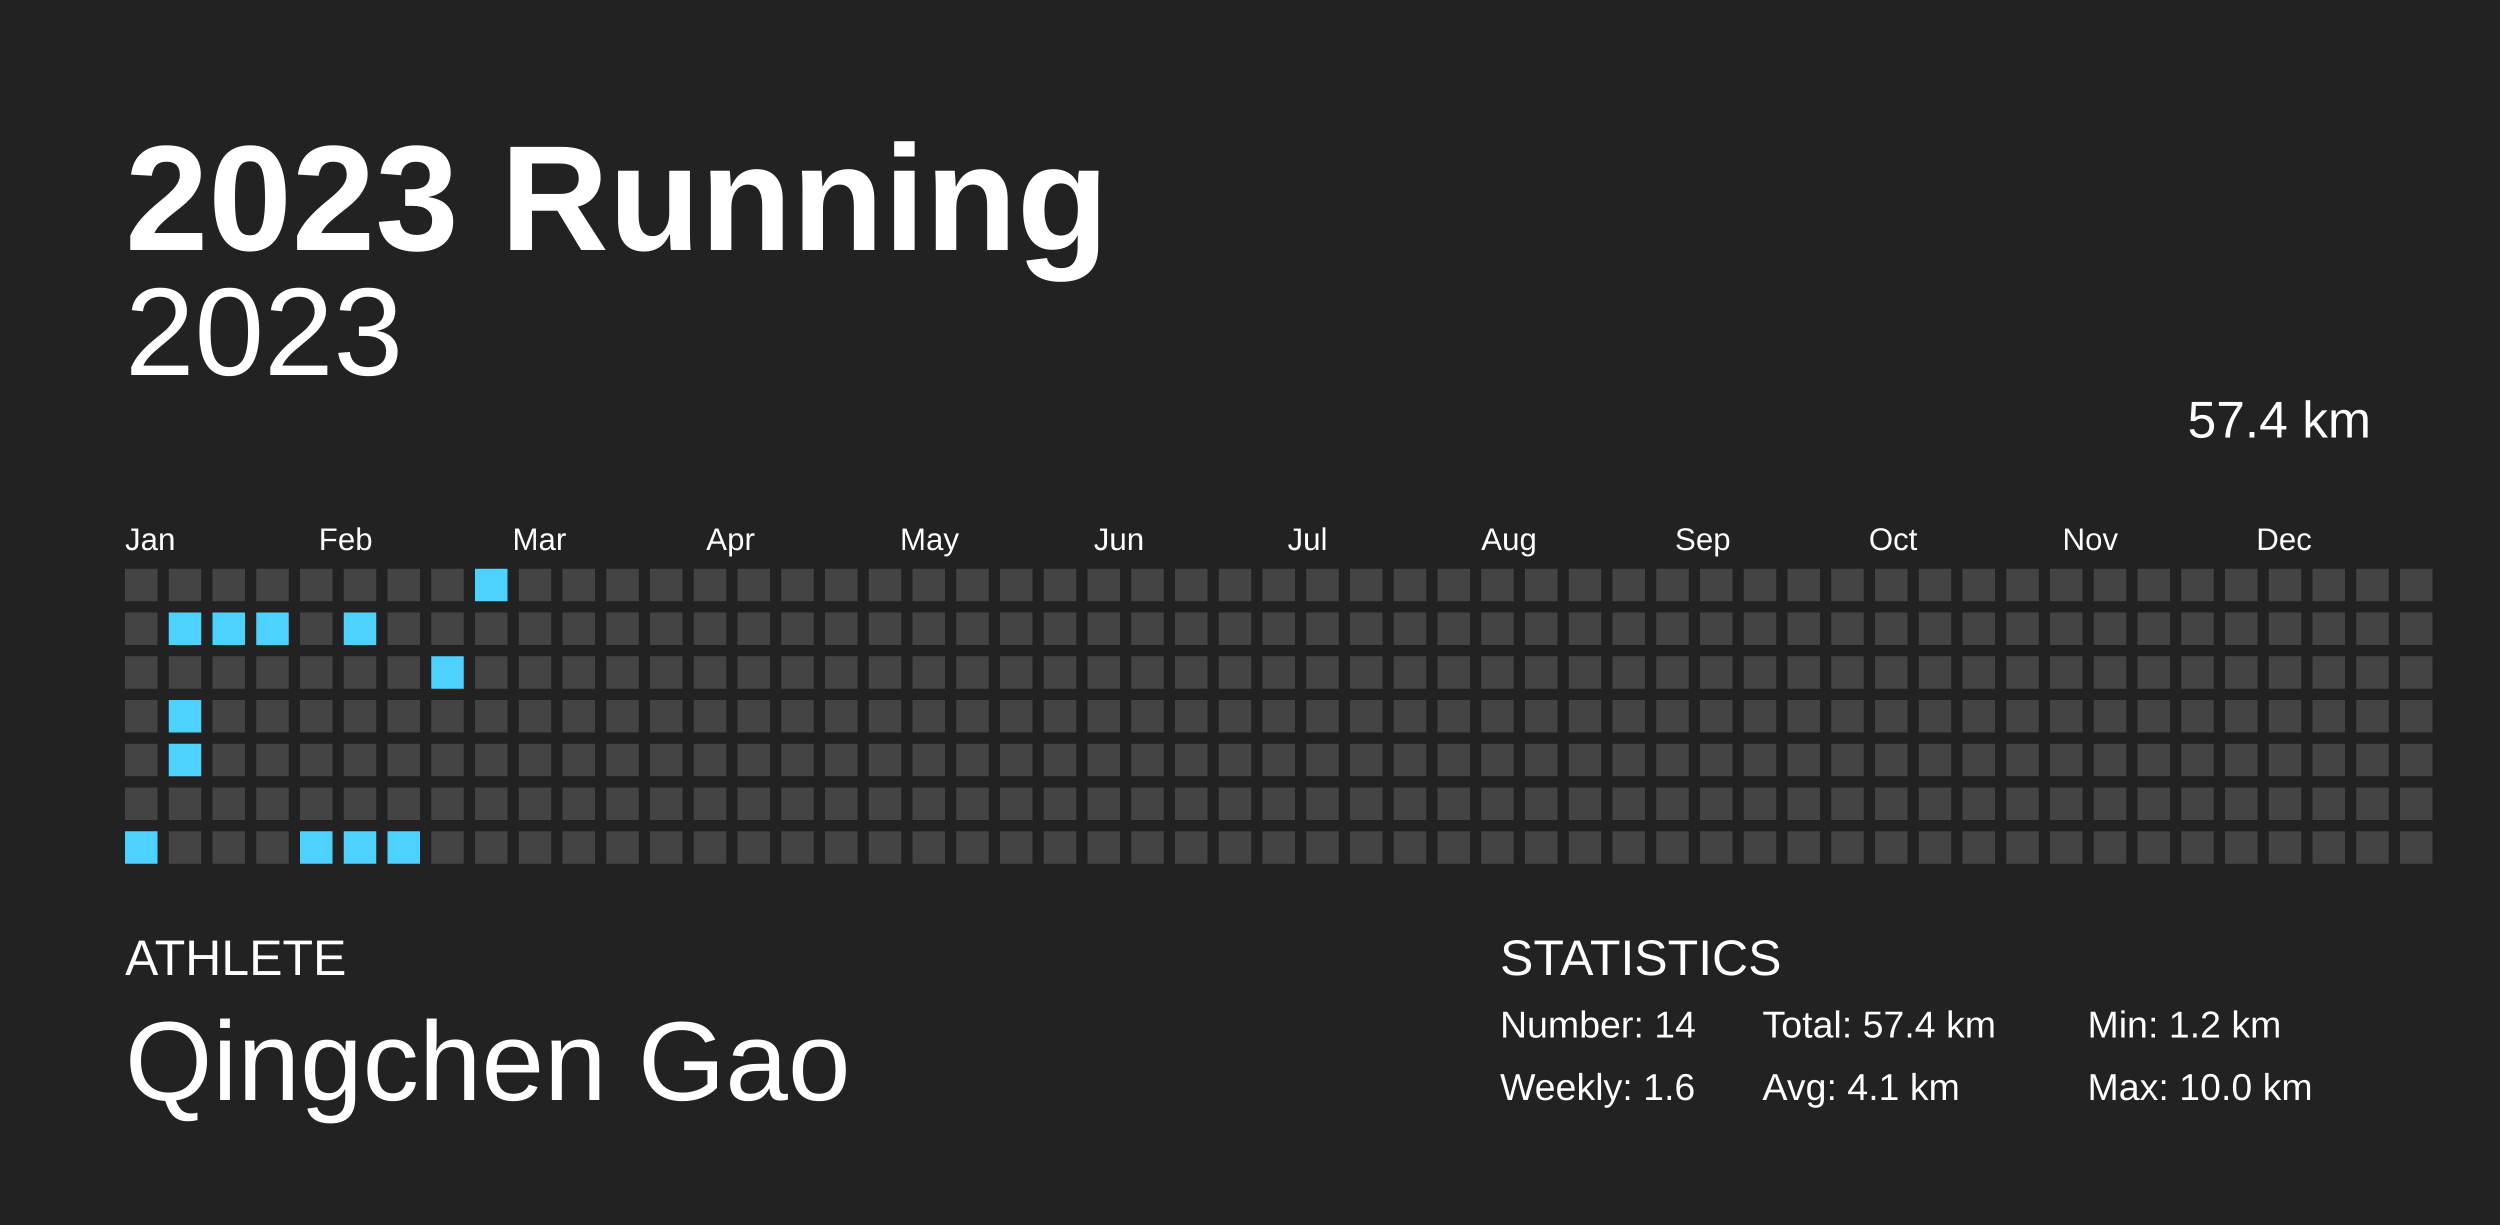
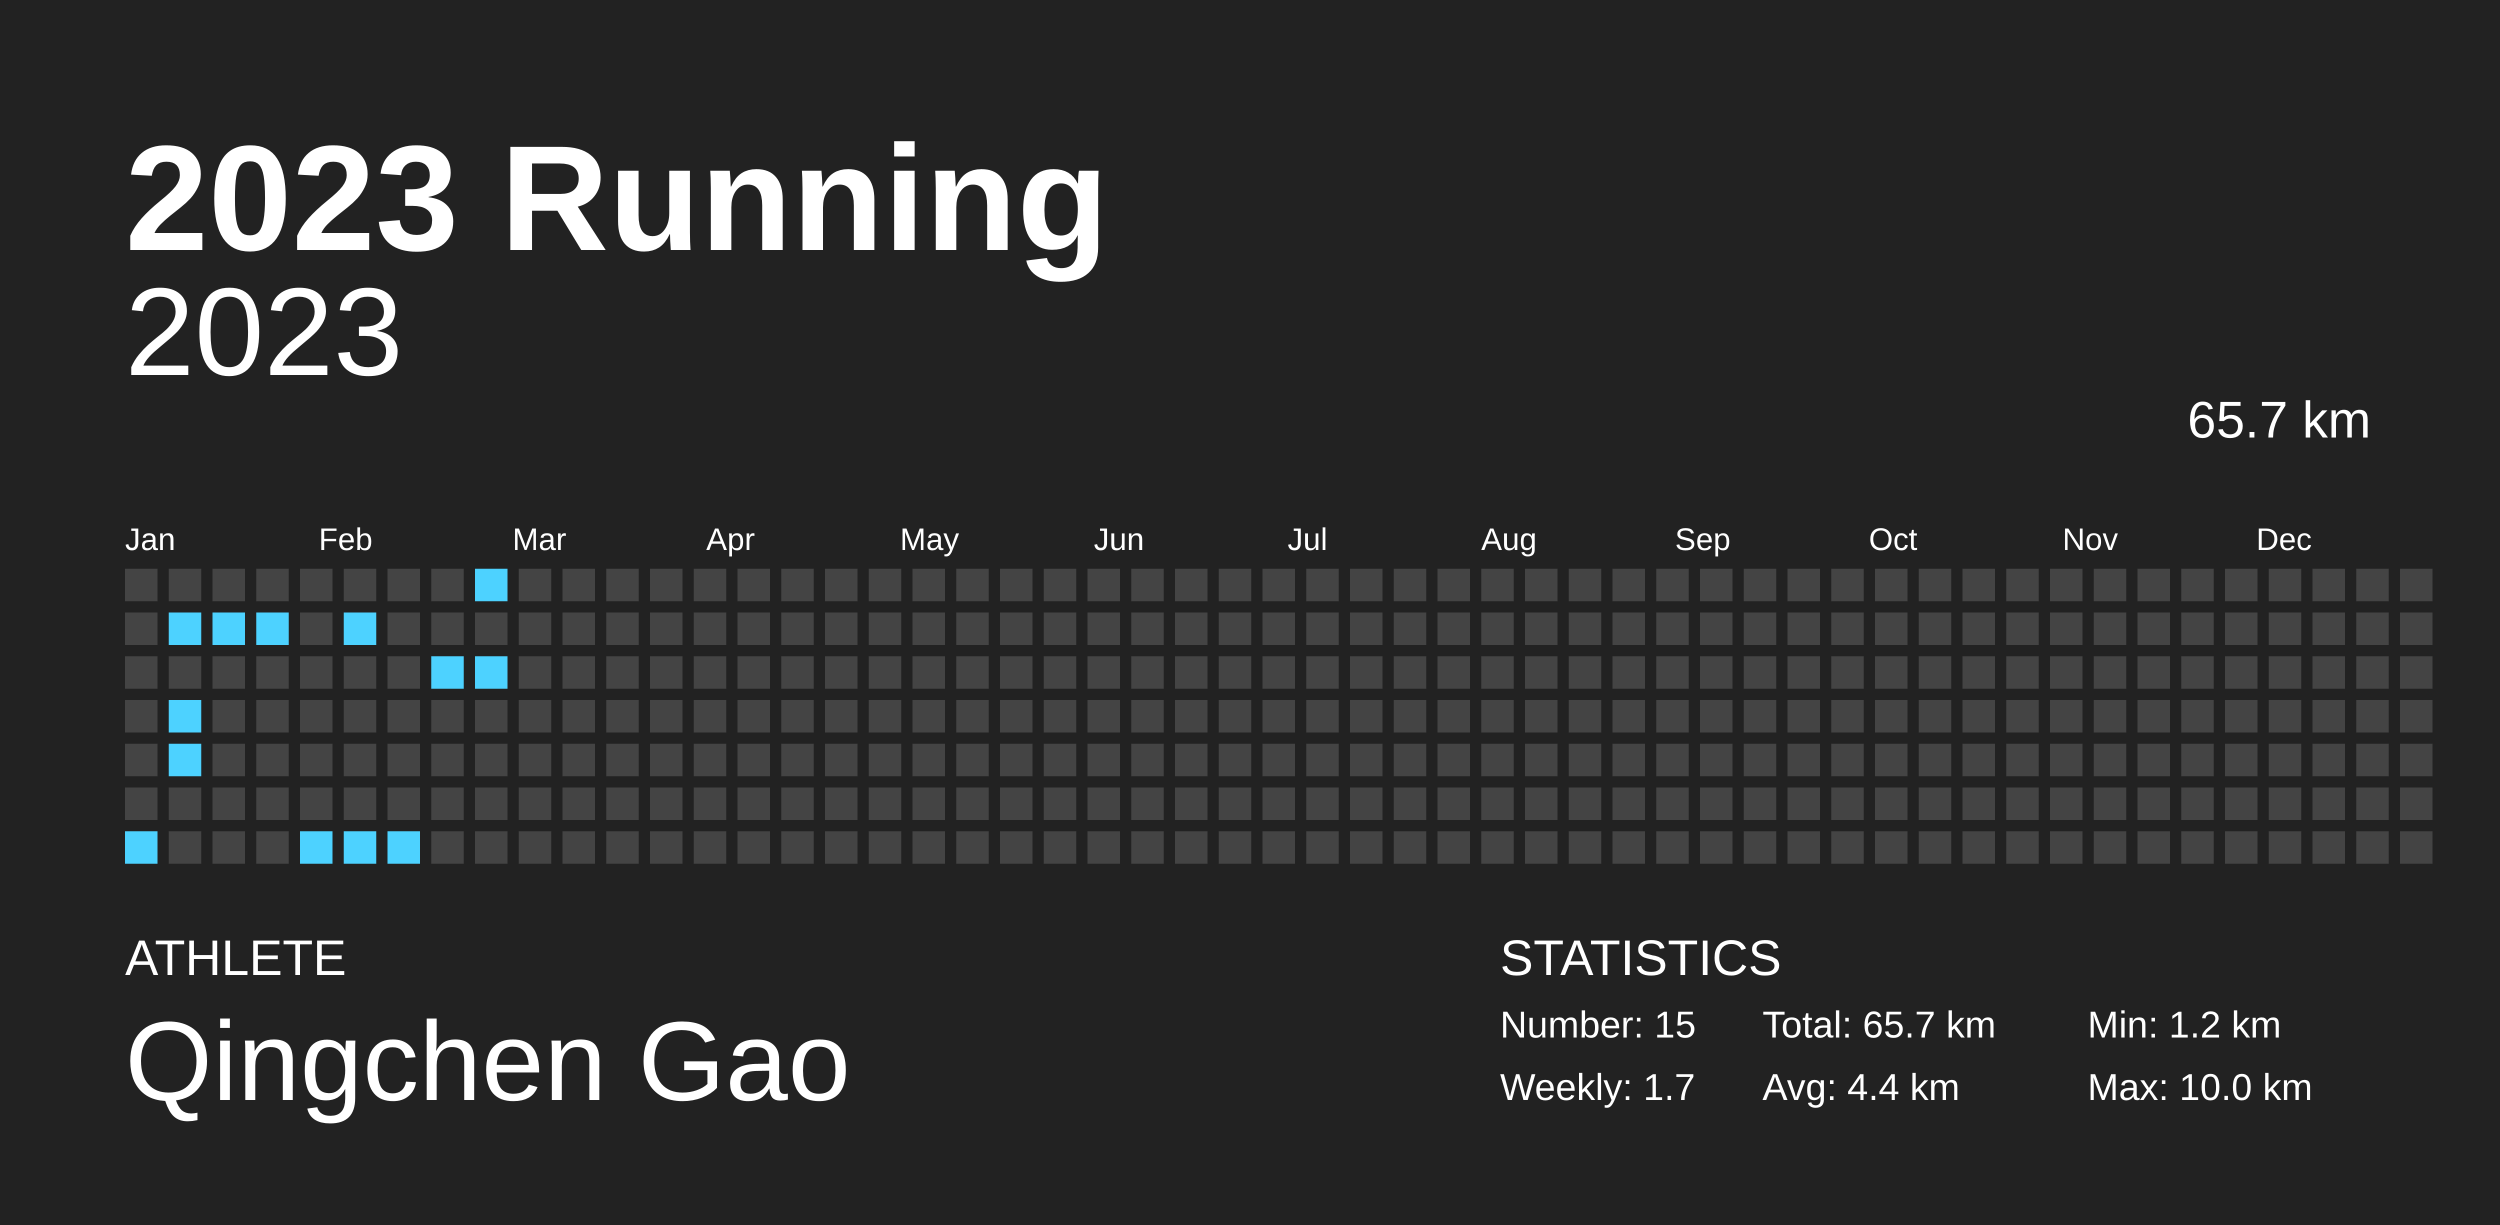
<svg xmlns="http://www.w3.org/2000/svg" baseProfile="full" height="98mm" version="1.1" viewBox="0,0,200,98" width="200mm">
  <defs />
  <rect fill="#222222" height="98" width="200" x="0" y="0" />
  <text fill="#FFFFFF" style="font-size:12px; font-family:Arial; font-weight:bold;" x="10" y="20">2023 Running</text>
  <text fill="#FFFFFF" style="font-size:4px; font-family:Arial" x="10" y="78">ATHLETE</text>
  <text fill="#FFFFFF" style="font-size:9px; font-family:Arial" x="10" y="88">Qingchen Gao</text>
  <text fill="#FFFFFF" style="font-size:4px; font-family:Arial" x="120" y="78">STATISTICS</text>
-   <text fill="#FFFFFF" style="font-size:3px; font-family:Arial" x="120" y="83">Number: 14</text>
-   <text fill="#FFFFFF" style="font-size:3px; font-family:Arial" x="120" y="88">Weekly: 1.6</text>
-   <text fill="#FFFFFF" style="font-size:3px; font-family:Arial" x="141" y="83">Total: 57.4 km</text>
-   <text fill="#FFFFFF" style="font-size:3px; font-family:Arial" x="141" y="88">Avg: 4.1 km</text>
+   <text fill="#FFFFFF" style="font-size:3px; font-family:Arial" x="120" y="83">Number: 15</text>
+   <text fill="#FFFFFF" style="font-size:3px; font-family:Arial" x="120" y="88">Weekly: 1.7</text>
+   <text fill="#FFFFFF" style="font-size:3px; font-family:Arial" x="141" y="83">Total: 65.7 km</text>
+   <text fill="#FFFFFF" style="font-size:3px; font-family:Arial" x="141" y="88">Avg: 4.4 km</text>
  <text fill="#FFFFFF" style="font-size:3px; font-family:Arial" x="167" y="83">Min: 1.2 km</text>
  <text fill="#FFFFFF" style="font-size:3px; font-family:Arial" x="167" y="88">Max: 10.0 km</text>
  <text alignment-baseline="hanging" fill="#FFFFFF" style="font-size:10.0px; font-family:Arial;" x="10" y="30">2023</text>
-   <text alignment-baseline="hanging" fill="#FFFFFF" style="font-size:4.125px; font-family:Arial;" x="175" y="35">57.4 km</text>
+   <text alignment-baseline="hanging" fill="#FFFFFF" style="font-size:4.125px; font-family:Arial;" x="175" y="35">65.7 km</text>
  <text fill="#FFFFFF" style="font-size:2.5px; font-family:Arial" x="10.0" y="44">Jan</text>
  <text fill="#FFFFFF" style="font-size:2.5px; font-family:Arial" x="25.5" y="44">Feb</text>
  <text fill="#FFFFFF" style="font-size:2.5px; font-family:Arial" x="41.0" y="44">Mar</text>
  <text fill="#FFFFFF" style="font-size:2.5px; font-family:Arial" x="56.5" y="44">Apr</text>
  <text fill="#FFFFFF" style="font-size:2.5px; font-family:Arial" x="72.0" y="44">May</text>
  <text fill="#FFFFFF" style="font-size:2.5px; font-family:Arial" x="87.5" y="44">Jun</text>
  <text fill="#FFFFFF" style="font-size:2.5px; font-family:Arial" x="103.0" y="44">Jul</text>
  <text fill="#FFFFFF" style="font-size:2.5px; font-family:Arial" x="118.5" y="44">Aug</text>
  <text fill="#FFFFFF" style="font-size:2.5px; font-family:Arial" x="134.0" y="44">Sep</text>
  <text fill="#FFFFFF" style="font-size:2.5px; font-family:Arial" x="149.5" y="44">Oct</text>
  <text fill="#FFFFFF" style="font-size:2.5px; font-family:Arial" x="165.0" y="44">Nov</text>
  <text fill="#FFFFFF" style="font-size:2.5px; font-family:Arial" x="180.5" y="44">Dec</text>
  <rect fill="#444444" height="2.6" width="2.6" x="10.0" y="45.5" />
  <rect fill="#444444" height="2.6" width="2.6" x="10.0" y="49.0" />
  <rect fill="#444444" height="2.6" width="2.6" x="10.0" y="52.5" />
  <rect fill="#444444" height="2.6" width="2.6" x="10.0" y="56.0" />
  <rect fill="#444444" height="2.6" width="2.6" x="10.0" y="59.5" />
  <rect fill="#444444" height="2.6" width="2.6" x="10.0" y="63.0" />
  <rect fill="#4dd2ff" height="2.6" width="2.6" x="10.0" y="66.5" />
  <rect fill="#444444" height="2.6" width="2.6" x="13.5" y="45.5" />
  <rect fill="#4dd2ff" height="2.6" width="2.6" x="13.5" y="49.0" />
  <rect fill="#444444" height="2.6" width="2.6" x="13.5" y="52.5" />
  <rect fill="#4dd2ff" height="2.6" width="2.6" x="13.5" y="56.0" />
  <rect fill="#4dd2ff" height="2.6" width="2.6" x="13.5" y="59.5" />
  <rect fill="#444444" height="2.6" width="2.6" x="13.5" y="63.0" />
  <rect fill="#444444" height="2.6" width="2.6" x="13.5" y="66.5" />
  <rect fill="#444444" height="2.6" width="2.6" x="17.0" y="45.5" />
  <rect fill="#4dd2ff" height="2.6" width="2.6" x="17.0" y="49.0" />
  <rect fill="#444444" height="2.6" width="2.6" x="17.0" y="52.5" />
  <rect fill="#444444" height="2.6" width="2.6" x="17.0" y="56.0" />
  <rect fill="#444444" height="2.6" width="2.6" x="17.0" y="59.5" />
  <rect fill="#444444" height="2.6" width="2.6" x="17.0" y="63.0" />
  <rect fill="#444444" height="2.6" width="2.6" x="17.0" y="66.5" />
  <rect fill="#444444" height="2.6" width="2.6" x="20.5" y="45.5" />
  <rect fill="#4dd2ff" height="2.6" width="2.6" x="20.5" y="49.0" />
  <rect fill="#444444" height="2.6" width="2.6" x="20.5" y="52.5" />
  <rect fill="#444444" height="2.6" width="2.6" x="20.5" y="56.0" />
  <rect fill="#444444" height="2.6" width="2.6" x="20.5" y="59.5" />
  <rect fill="#444444" height="2.6" width="2.6" x="20.5" y="63.0" />
  <rect fill="#444444" height="2.6" width="2.6" x="20.5" y="66.5" />
  <rect fill="#444444" height="2.6" width="2.6" x="24.0" y="45.5" />
  <rect fill="#444444" height="2.6" width="2.6" x="24.0" y="49.0" />
  <rect fill="#444444" height="2.6" width="2.6" x="24.0" y="52.5" />
  <rect fill="#444444" height="2.6" width="2.6" x="24.0" y="56.0" />
  <rect fill="#444444" height="2.6" width="2.6" x="24.0" y="59.5" />
  <rect fill="#444444" height="2.6" width="2.6" x="24.0" y="63.0" />
  <rect fill="#4dd2ff" height="2.6" width="2.6" x="24.0" y="66.5" />
  <rect fill="#444444" height="2.6" width="2.6" x="27.5" y="45.5" />
  <rect fill="#4dd2ff" height="2.6" width="2.6" x="27.5" y="49.0" />
  <rect fill="#444444" height="2.6" width="2.6" x="27.5" y="52.5" />
  <rect fill="#444444" height="2.6" width="2.6" x="27.5" y="56.0" />
  <rect fill="#444444" height="2.6" width="2.6" x="27.5" y="59.5" />
  <rect fill="#444444" height="2.6" width="2.6" x="27.5" y="63.0" />
  <rect fill="#4dd2ff" height="2.6" width="2.6" x="27.5" y="66.5" />
  <rect fill="#444444" height="2.6" width="2.6" x="31.0" y="45.5" />
  <rect fill="#444444" height="2.6" width="2.6" x="31.0" y="49.0" />
  <rect fill="#444444" height="2.6" width="2.6" x="31.0" y="52.5" />
  <rect fill="#444444" height="2.6" width="2.6" x="31.0" y="56.0" />
  <rect fill="#444444" height="2.6" width="2.6" x="31.0" y="59.5" />
  <rect fill="#444444" height="2.6" width="2.6" x="31.0" y="63.0" />
  <rect fill="#4dd2ff" height="2.6" width="2.6" x="31.0" y="66.5" />
  <rect fill="#444444" height="2.6" width="2.6" x="34.5" y="45.5" />
  <rect fill="#444444" height="2.6" width="2.6" x="34.5" y="49.0" />
  <rect fill="#4dd2ff" height="2.6" width="2.6" x="34.5" y="52.5" />
  <rect fill="#444444" height="2.6" width="2.6" x="34.5" y="56.0" />
  <rect fill="#444444" height="2.6" width="2.6" x="34.5" y="59.5" />
  <rect fill="#444444" height="2.6" width="2.6" x="34.5" y="63.0" />
  <rect fill="#444444" height="2.6" width="2.6" x="34.5" y="66.5" />
  <rect fill="#4dd2ff" height="2.6" width="2.6" x="38.0" y="45.5" />
  <rect fill="#444444" height="2.6" width="2.6" x="38.0" y="49.0" />
-   <rect fill="#444444" height="2.6" width="2.6" x="38.0" y="52.5" />
+   <rect fill="#4dd2ff" height="2.6" width="2.6" x="38.0" y="52.5" />
  <rect fill="#444444" height="2.6" width="2.6" x="38.0" y="56.0" />
  <rect fill="#444444" height="2.6" width="2.6" x="38.0" y="59.5" />
  <rect fill="#444444" height="2.6" width="2.6" x="38.0" y="63.0" />
  <rect fill="#444444" height="2.6" width="2.6" x="38.0" y="66.5" />
  <rect fill="#444444" height="2.6" width="2.6" x="41.5" y="45.5" />
  <rect fill="#444444" height="2.6" width="2.6" x="41.5" y="49.0" />
  <rect fill="#444444" height="2.6" width="2.6" x="41.5" y="52.5" />
  <rect fill="#444444" height="2.6" width="2.6" x="41.5" y="56.0" />
  <rect fill="#444444" height="2.6" width="2.6" x="41.5" y="59.5" />
  <rect fill="#444444" height="2.6" width="2.6" x="41.5" y="63.0" />
  <rect fill="#444444" height="2.6" width="2.6" x="41.5" y="66.5" />
  <rect fill="#444444" height="2.6" width="2.6" x="45.0" y="45.5" />
  <rect fill="#444444" height="2.6" width="2.6" x="45.0" y="49.0" />
  <rect fill="#444444" height="2.6" width="2.6" x="45.0" y="52.5" />
  <rect fill="#444444" height="2.6" width="2.6" x="45.0" y="56.0" />
  <rect fill="#444444" height="2.6" width="2.6" x="45.0" y="59.5" />
  <rect fill="#444444" height="2.6" width="2.6" x="45.0" y="63.0" />
  <rect fill="#444444" height="2.6" width="2.6" x="45.0" y="66.5" />
  <rect fill="#444444" height="2.6" width="2.6" x="48.5" y="45.5" />
  <rect fill="#444444" height="2.6" width="2.6" x="48.5" y="49.0" />
  <rect fill="#444444" height="2.6" width="2.6" x="48.5" y="52.5" />
  <rect fill="#444444" height="2.6" width="2.6" x="48.5" y="56.0" />
  <rect fill="#444444" height="2.6" width="2.6" x="48.5" y="59.5" />
  <rect fill="#444444" height="2.6" width="2.6" x="48.5" y="63.0" />
  <rect fill="#444444" height="2.6" width="2.6" x="48.5" y="66.5" />
  <rect fill="#444444" height="2.6" width="2.6" x="52.0" y="45.5" />
  <rect fill="#444444" height="2.6" width="2.6" x="52.0" y="49.0" />
  <rect fill="#444444" height="2.6" width="2.6" x="52.0" y="52.5" />
  <rect fill="#444444" height="2.6" width="2.6" x="52.0" y="56.0" />
  <rect fill="#444444" height="2.6" width="2.6" x="52.0" y="59.5" />
  <rect fill="#444444" height="2.6" width="2.6" x="52.0" y="63.0" />
  <rect fill="#444444" height="2.6" width="2.6" x="52.0" y="66.5" />
  <rect fill="#444444" height="2.6" width="2.6" x="55.5" y="45.5" />
  <rect fill="#444444" height="2.6" width="2.6" x="55.5" y="49.0" />
  <rect fill="#444444" height="2.6" width="2.6" x="55.5" y="52.5" />
  <rect fill="#444444" height="2.6" width="2.6" x="55.5" y="56.0" />
  <rect fill="#444444" height="2.6" width="2.6" x="55.5" y="59.5" />
  <rect fill="#444444" height="2.6" width="2.6" x="55.5" y="63.0" />
  <rect fill="#444444" height="2.6" width="2.6" x="55.5" y="66.5" />
  <rect fill="#444444" height="2.6" width="2.6" x="59.0" y="45.5" />
  <rect fill="#444444" height="2.6" width="2.6" x="59.0" y="49.0" />
  <rect fill="#444444" height="2.6" width="2.6" x="59.0" y="52.5" />
  <rect fill="#444444" height="2.6" width="2.6" x="59.0" y="56.0" />
  <rect fill="#444444" height="2.6" width="2.6" x="59.0" y="59.5" />
  <rect fill="#444444" height="2.6" width="2.6" x="59.0" y="63.0" />
  <rect fill="#444444" height="2.6" width="2.6" x="59.0" y="66.5" />
  <rect fill="#444444" height="2.6" width="2.6" x="62.5" y="45.5" />
  <rect fill="#444444" height="2.6" width="2.6" x="62.5" y="49.0" />
  <rect fill="#444444" height="2.6" width="2.6" x="62.5" y="52.5" />
  <rect fill="#444444" height="2.6" width="2.6" x="62.5" y="56.0" />
  <rect fill="#444444" height="2.6" width="2.6" x="62.5" y="59.5" />
  <rect fill="#444444" height="2.6" width="2.6" x="62.5" y="63.0" />
  <rect fill="#444444" height="2.6" width="2.6" x="62.5" y="66.5" />
  <rect fill="#444444" height="2.6" width="2.6" x="66.0" y="45.5" />
  <rect fill="#444444" height="2.6" width="2.6" x="66.0" y="49.0" />
  <rect fill="#444444" height="2.6" width="2.6" x="66.0" y="52.5" />
  <rect fill="#444444" height="2.6" width="2.6" x="66.0" y="56.0" />
  <rect fill="#444444" height="2.6" width="2.6" x="66.0" y="59.5" />
  <rect fill="#444444" height="2.6" width="2.6" x="66.0" y="63.0" />
  <rect fill="#444444" height="2.6" width="2.6" x="66.0" y="66.5" />
  <rect fill="#444444" height="2.6" width="2.6" x="69.5" y="45.5" />
  <rect fill="#444444" height="2.6" width="2.6" x="69.5" y="49.0" />
  <rect fill="#444444" height="2.6" width="2.6" x="69.5" y="52.5" />
  <rect fill="#444444" height="2.6" width="2.6" x="69.5" y="56.0" />
  <rect fill="#444444" height="2.6" width="2.6" x="69.5" y="59.5" />
  <rect fill="#444444" height="2.6" width="2.6" x="69.5" y="63.0" />
  <rect fill="#444444" height="2.6" width="2.6" x="69.5" y="66.5" />
  <rect fill="#444444" height="2.6" width="2.6" x="73.0" y="45.5" />
  <rect fill="#444444" height="2.6" width="2.6" x="73.0" y="49.0" />
  <rect fill="#444444" height="2.6" width="2.6" x="73.0" y="52.5" />
  <rect fill="#444444" height="2.6" width="2.6" x="73.0" y="56.0" />
  <rect fill="#444444" height="2.6" width="2.6" x="73.0" y="59.5" />
  <rect fill="#444444" height="2.6" width="2.6" x="73.0" y="63.0" />
  <rect fill="#444444" height="2.6" width="2.6" x="73.0" y="66.5" />
  <rect fill="#444444" height="2.6" width="2.6" x="76.5" y="45.5" />
  <rect fill="#444444" height="2.6" width="2.6" x="76.5" y="49.0" />
  <rect fill="#444444" height="2.6" width="2.6" x="76.5" y="52.5" />
  <rect fill="#444444" height="2.6" width="2.6" x="76.5" y="56.0" />
  <rect fill="#444444" height="2.6" width="2.6" x="76.5" y="59.5" />
  <rect fill="#444444" height="2.6" width="2.6" x="76.5" y="63.0" />
  <rect fill="#444444" height="2.6" width="2.6" x="76.5" y="66.5" />
  <rect fill="#444444" height="2.6" width="2.6" x="80.0" y="45.5" />
  <rect fill="#444444" height="2.6" width="2.6" x="80.0" y="49.0" />
  <rect fill="#444444" height="2.6" width="2.6" x="80.0" y="52.5" />
  <rect fill="#444444" height="2.6" width="2.6" x="80.0" y="56.0" />
  <rect fill="#444444" height="2.6" width="2.6" x="80.0" y="59.5" />
  <rect fill="#444444" height="2.6" width="2.6" x="80.0" y="63.0" />
  <rect fill="#444444" height="2.6" width="2.6" x="80.0" y="66.5" />
  <rect fill="#444444" height="2.6" width="2.6" x="83.5" y="45.5" />
  <rect fill="#444444" height="2.6" width="2.6" x="83.5" y="49.0" />
  <rect fill="#444444" height="2.6" width="2.6" x="83.5" y="52.5" />
  <rect fill="#444444" height="2.6" width="2.6" x="83.5" y="56.0" />
  <rect fill="#444444" height="2.6" width="2.6" x="83.5" y="59.5" />
  <rect fill="#444444" height="2.6" width="2.6" x="83.5" y="63.0" />
  <rect fill="#444444" height="2.6" width="2.6" x="83.5" y="66.5" />
  <rect fill="#444444" height="2.6" width="2.6" x="87.0" y="45.5" />
  <rect fill="#444444" height="2.6" width="2.6" x="87.0" y="49.0" />
  <rect fill="#444444" height="2.6" width="2.6" x="87.0" y="52.5" />
  <rect fill="#444444" height="2.6" width="2.6" x="87.0" y="56.0" />
  <rect fill="#444444" height="2.6" width="2.6" x="87.0" y="59.5" />
  <rect fill="#444444" height="2.6" width="2.6" x="87.0" y="63.0" />
  <rect fill="#444444" height="2.6" width="2.6" x="87.0" y="66.5" />
  <rect fill="#444444" height="2.6" width="2.6" x="90.5" y="45.5" />
  <rect fill="#444444" height="2.6" width="2.6" x="90.5" y="49.0" />
  <rect fill="#444444" height="2.6" width="2.6" x="90.5" y="52.5" />
  <rect fill="#444444" height="2.6" width="2.6" x="90.5" y="56.0" />
  <rect fill="#444444" height="2.6" width="2.6" x="90.5" y="59.5" />
  <rect fill="#444444" height="2.6" width="2.6" x="90.5" y="63.0" />
  <rect fill="#444444" height="2.6" width="2.6" x="90.5" y="66.5" />
  <rect fill="#444444" height="2.6" width="2.6" x="94.0" y="45.5" />
  <rect fill="#444444" height="2.6" width="2.6" x="94.0" y="49.0" />
  <rect fill="#444444" height="2.6" width="2.6" x="94.0" y="52.5" />
  <rect fill="#444444" height="2.6" width="2.6" x="94.0" y="56.0" />
  <rect fill="#444444" height="2.6" width="2.6" x="94.0" y="59.5" />
  <rect fill="#444444" height="2.6" width="2.6" x="94.0" y="63.0" />
  <rect fill="#444444" height="2.6" width="2.6" x="94.0" y="66.5" />
  <rect fill="#444444" height="2.6" width="2.6" x="97.5" y="45.5" />
  <rect fill="#444444" height="2.6" width="2.6" x="97.5" y="49.0" />
  <rect fill="#444444" height="2.6" width="2.6" x="97.5" y="52.5" />
  <rect fill="#444444" height="2.6" width="2.6" x="97.5" y="56.0" />
  <rect fill="#444444" height="2.6" width="2.6" x="97.5" y="59.5" />
  <rect fill="#444444" height="2.6" width="2.6" x="97.5" y="63.0" />
  <rect fill="#444444" height="2.6" width="2.6" x="97.5" y="66.5" />
  <rect fill="#444444" height="2.6" width="2.6" x="101.0" y="45.5" />
  <rect fill="#444444" height="2.6" width="2.6" x="101.0" y="49.0" />
  <rect fill="#444444" height="2.6" width="2.6" x="101.0" y="52.5" />
  <rect fill="#444444" height="2.6" width="2.6" x="101.0" y="56.0" />
  <rect fill="#444444" height="2.6" width="2.6" x="101.0" y="59.5" />
  <rect fill="#444444" height="2.6" width="2.6" x="101.0" y="63.0" />
  <rect fill="#444444" height="2.6" width="2.6" x="101.0" y="66.5" />
  <rect fill="#444444" height="2.6" width="2.6" x="104.5" y="45.5" />
  <rect fill="#444444" height="2.6" width="2.6" x="104.5" y="49.0" />
  <rect fill="#444444" height="2.6" width="2.6" x="104.5" y="52.5" />
  <rect fill="#444444" height="2.6" width="2.6" x="104.5" y="56.0" />
  <rect fill="#444444" height="2.6" width="2.6" x="104.5" y="59.5" />
  <rect fill="#444444" height="2.6" width="2.6" x="104.5" y="63.0" />
  <rect fill="#444444" height="2.6" width="2.6" x="104.5" y="66.5" />
  <rect fill="#444444" height="2.6" width="2.6" x="108.0" y="45.5" />
  <rect fill="#444444" height="2.6" width="2.6" x="108.0" y="49.0" />
  <rect fill="#444444" height="2.6" width="2.6" x="108.0" y="52.5" />
  <rect fill="#444444" height="2.6" width="2.6" x="108.0" y="56.0" />
  <rect fill="#444444" height="2.6" width="2.6" x="108.0" y="59.5" />
  <rect fill="#444444" height="2.6" width="2.6" x="108.0" y="63.0" />
  <rect fill="#444444" height="2.6" width="2.6" x="108.0" y="66.5" />
  <rect fill="#444444" height="2.6" width="2.6" x="111.5" y="45.5" />
  <rect fill="#444444" height="2.6" width="2.6" x="111.5" y="49.0" />
  <rect fill="#444444" height="2.6" width="2.6" x="111.5" y="52.5" />
  <rect fill="#444444" height="2.6" width="2.6" x="111.5" y="56.0" />
  <rect fill="#444444" height="2.6" width="2.6" x="111.5" y="59.5" />
  <rect fill="#444444" height="2.6" width="2.6" x="111.5" y="63.0" />
  <rect fill="#444444" height="2.6" width="2.6" x="111.5" y="66.5" />
  <rect fill="#444444" height="2.6" width="2.6" x="115.0" y="45.5" />
  <rect fill="#444444" height="2.6" width="2.6" x="115.0" y="49.0" />
  <rect fill="#444444" height="2.6" width="2.6" x="115.0" y="52.5" />
  <rect fill="#444444" height="2.6" width="2.6" x="115.0" y="56.0" />
  <rect fill="#444444" height="2.6" width="2.6" x="115.0" y="59.5" />
  <rect fill="#444444" height="2.6" width="2.6" x="115.0" y="63.0" />
  <rect fill="#444444" height="2.6" width="2.6" x="115.0" y="66.5" />
  <rect fill="#444444" height="2.6" width="2.6" x="118.5" y="45.5" />
  <rect fill="#444444" height="2.6" width="2.6" x="118.5" y="49.0" />
  <rect fill="#444444" height="2.6" width="2.6" x="118.5" y="52.5" />
  <rect fill="#444444" height="2.6" width="2.6" x="118.5" y="56.0" />
  <rect fill="#444444" height="2.6" width="2.6" x="118.5" y="59.5" />
  <rect fill="#444444" height="2.6" width="2.6" x="118.5" y="63.0" />
  <rect fill="#444444" height="2.6" width="2.6" x="118.5" y="66.5" />
  <rect fill="#444444" height="2.6" width="2.6" x="122.0" y="45.5" />
  <rect fill="#444444" height="2.6" width="2.6" x="122.0" y="49.0" />
  <rect fill="#444444" height="2.6" width="2.6" x="122.0" y="52.5" />
  <rect fill="#444444" height="2.6" width="2.6" x="122.0" y="56.0" />
  <rect fill="#444444" height="2.6" width="2.6" x="122.0" y="59.5" />
  <rect fill="#444444" height="2.6" width="2.6" x="122.0" y="63.0" />
  <rect fill="#444444" height="2.6" width="2.6" x="122.0" y="66.5" />
  <rect fill="#444444" height="2.6" width="2.6" x="125.5" y="45.5" />
  <rect fill="#444444" height="2.6" width="2.6" x="125.5" y="49.0" />
  <rect fill="#444444" height="2.6" width="2.6" x="125.5" y="52.5" />
  <rect fill="#444444" height="2.6" width="2.6" x="125.5" y="56.0" />
  <rect fill="#444444" height="2.6" width="2.6" x="125.5" y="59.5" />
  <rect fill="#444444" height="2.6" width="2.6" x="125.5" y="63.0" />
  <rect fill="#444444" height="2.6" width="2.6" x="125.5" y="66.5" />
  <rect fill="#444444" height="2.6" width="2.6" x="129.0" y="45.5" />
  <rect fill="#444444" height="2.6" width="2.6" x="129.0" y="49.0" />
  <rect fill="#444444" height="2.6" width="2.6" x="129.0" y="52.5" />
  <rect fill="#444444" height="2.6" width="2.6" x="129.0" y="56.0" />
  <rect fill="#444444" height="2.6" width="2.6" x="129.0" y="59.5" />
  <rect fill="#444444" height="2.6" width="2.6" x="129.0" y="63.0" />
  <rect fill="#444444" height="2.6" width="2.6" x="129.0" y="66.5" />
  <rect fill="#444444" height="2.6" width="2.6" x="132.5" y="45.5" />
  <rect fill="#444444" height="2.6" width="2.6" x="132.5" y="49.0" />
  <rect fill="#444444" height="2.6" width="2.6" x="132.5" y="52.5" />
  <rect fill="#444444" height="2.6" width="2.6" x="132.5" y="56.0" />
  <rect fill="#444444" height="2.6" width="2.6" x="132.5" y="59.5" />
  <rect fill="#444444" height="2.6" width="2.6" x="132.5" y="63.0" />
  <rect fill="#444444" height="2.6" width="2.6" x="132.5" y="66.5" />
  <rect fill="#444444" height="2.6" width="2.6" x="136.0" y="45.5" />
  <rect fill="#444444" height="2.6" width="2.6" x="136.0" y="49.0" />
  <rect fill="#444444" height="2.6" width="2.6" x="136.0" y="52.5" />
  <rect fill="#444444" height="2.6" width="2.6" x="136.0" y="56.0" />
  <rect fill="#444444" height="2.6" width="2.6" x="136.0" y="59.5" />
  <rect fill="#444444" height="2.6" width="2.6" x="136.0" y="63.0" />
  <rect fill="#444444" height="2.6" width="2.6" x="136.0" y="66.5" />
  <rect fill="#444444" height="2.6" width="2.6" x="139.5" y="45.5" />
  <rect fill="#444444" height="2.6" width="2.6" x="139.5" y="49.0" />
  <rect fill="#444444" height="2.6" width="2.6" x="139.5" y="52.5" />
  <rect fill="#444444" height="2.6" width="2.6" x="139.5" y="56.0" />
  <rect fill="#444444" height="2.6" width="2.6" x="139.5" y="59.5" />
  <rect fill="#444444" height="2.6" width="2.6" x="139.5" y="63.0" />
  <rect fill="#444444" height="2.6" width="2.6" x="139.5" y="66.5" />
  <rect fill="#444444" height="2.6" width="2.6" x="143.0" y="45.5" />
  <rect fill="#444444" height="2.6" width="2.6" x="143.0" y="49.0" />
  <rect fill="#444444" height="2.6" width="2.6" x="143.0" y="52.5" />
  <rect fill="#444444" height="2.6" width="2.6" x="143.0" y="56.0" />
  <rect fill="#444444" height="2.6" width="2.6" x="143.0" y="59.5" />
  <rect fill="#444444" height="2.6" width="2.6" x="143.0" y="63.0" />
  <rect fill="#444444" height="2.6" width="2.6" x="143.0" y="66.5" />
  <rect fill="#444444" height="2.6" width="2.6" x="146.5" y="45.5" />
  <rect fill="#444444" height="2.6" width="2.6" x="146.5" y="49.0" />
  <rect fill="#444444" height="2.6" width="2.6" x="146.5" y="52.5" />
  <rect fill="#444444" height="2.6" width="2.6" x="146.5" y="56.0" />
  <rect fill="#444444" height="2.6" width="2.6" x="146.5" y="59.5" />
  <rect fill="#444444" height="2.6" width="2.6" x="146.5" y="63.0" />
  <rect fill="#444444" height="2.6" width="2.6" x="146.5" y="66.5" />
  <rect fill="#444444" height="2.6" width="2.6" x="150.0" y="45.5" />
  <rect fill="#444444" height="2.6" width="2.6" x="150.0" y="49.0" />
  <rect fill="#444444" height="2.6" width="2.6" x="150.0" y="52.5" />
  <rect fill="#444444" height="2.6" width="2.6" x="150.0" y="56.0" />
  <rect fill="#444444" height="2.6" width="2.6" x="150.0" y="59.5" />
  <rect fill="#444444" height="2.6" width="2.6" x="150.0" y="63.0" />
  <rect fill="#444444" height="2.6" width="2.6" x="150.0" y="66.5" />
  <rect fill="#444444" height="2.6" width="2.6" x="153.5" y="45.5" />
  <rect fill="#444444" height="2.6" width="2.6" x="153.5" y="49.0" />
  <rect fill="#444444" height="2.6" width="2.6" x="153.5" y="52.5" />
  <rect fill="#444444" height="2.6" width="2.6" x="153.5" y="56.0" />
  <rect fill="#444444" height="2.6" width="2.6" x="153.5" y="59.5" />
  <rect fill="#444444" height="2.6" width="2.6" x="153.5" y="63.0" />
  <rect fill="#444444" height="2.6" width="2.6" x="153.5" y="66.5" />
  <rect fill="#444444" height="2.6" width="2.6" x="157.0" y="45.5" />
  <rect fill="#444444" height="2.6" width="2.6" x="157.0" y="49.0" />
  <rect fill="#444444" height="2.6" width="2.6" x="157.0" y="52.5" />
  <rect fill="#444444" height="2.6" width="2.6" x="157.0" y="56.0" />
  <rect fill="#444444" height="2.6" width="2.6" x="157.0" y="59.5" />
  <rect fill="#444444" height="2.6" width="2.6" x="157.0" y="63.0" />
  <rect fill="#444444" height="2.6" width="2.6" x="157.0" y="66.5" />
  <rect fill="#444444" height="2.6" width="2.6" x="160.5" y="45.5" />
  <rect fill="#444444" height="2.6" width="2.6" x="160.5" y="49.0" />
  <rect fill="#444444" height="2.6" width="2.6" x="160.5" y="52.5" />
  <rect fill="#444444" height="2.6" width="2.6" x="160.5" y="56.0" />
  <rect fill="#444444" height="2.6" width="2.6" x="160.5" y="59.5" />
  <rect fill="#444444" height="2.6" width="2.6" x="160.5" y="63.0" />
  <rect fill="#444444" height="2.6" width="2.6" x="160.5" y="66.5" />
  <rect fill="#444444" height="2.6" width="2.6" x="164.0" y="45.5" />
  <rect fill="#444444" height="2.6" width="2.6" x="164.0" y="49.0" />
  <rect fill="#444444" height="2.6" width="2.6" x="164.0" y="52.5" />
  <rect fill="#444444" height="2.6" width="2.6" x="164.0" y="56.0" />
  <rect fill="#444444" height="2.6" width="2.6" x="164.0" y="59.5" />
  <rect fill="#444444" height="2.6" width="2.6" x="164.0" y="63.0" />
  <rect fill="#444444" height="2.6" width="2.6" x="164.0" y="66.5" />
  <rect fill="#444444" height="2.6" width="2.6" x="167.5" y="45.5" />
  <rect fill="#444444" height="2.6" width="2.6" x="167.5" y="49.0" />
  <rect fill="#444444" height="2.6" width="2.6" x="167.5" y="52.5" />
  <rect fill="#444444" height="2.6" width="2.6" x="167.5" y="56.0" />
  <rect fill="#444444" height="2.6" width="2.6" x="167.5" y="59.5" />
  <rect fill="#444444" height="2.6" width="2.6" x="167.5" y="63.0" />
  <rect fill="#444444" height="2.6" width="2.6" x="167.5" y="66.5" />
  <rect fill="#444444" height="2.6" width="2.6" x="171.0" y="45.5" />
  <rect fill="#444444" height="2.6" width="2.6" x="171.0" y="49.0" />
  <rect fill="#444444" height="2.6" width="2.6" x="171.0" y="52.5" />
  <rect fill="#444444" height="2.6" width="2.6" x="171.0" y="56.0" />
  <rect fill="#444444" height="2.6" width="2.6" x="171.0" y="59.5" />
  <rect fill="#444444" height="2.6" width="2.6" x="171.0" y="63.0" />
  <rect fill="#444444" height="2.6" width="2.6" x="171.0" y="66.5" />
  <rect fill="#444444" height="2.6" width="2.6" x="174.5" y="45.5" />
  <rect fill="#444444" height="2.6" width="2.6" x="174.5" y="49.0" />
  <rect fill="#444444" height="2.6" width="2.6" x="174.5" y="52.5" />
  <rect fill="#444444" height="2.6" width="2.6" x="174.5" y="56.0" />
  <rect fill="#444444" height="2.6" width="2.6" x="174.5" y="59.5" />
  <rect fill="#444444" height="2.6" width="2.6" x="174.5" y="63.0" />
  <rect fill="#444444" height="2.6" width="2.6" x="174.5" y="66.5" />
  <rect fill="#444444" height="2.6" width="2.6" x="178.0" y="45.5" />
  <rect fill="#444444" height="2.6" width="2.6" x="178.0" y="49.0" />
  <rect fill="#444444" height="2.6" width="2.6" x="178.0" y="52.5" />
  <rect fill="#444444" height="2.6" width="2.6" x="178.0" y="56.0" />
  <rect fill="#444444" height="2.6" width="2.6" x="178.0" y="59.5" />
  <rect fill="#444444" height="2.6" width="2.6" x="178.0" y="63.0" />
  <rect fill="#444444" height="2.6" width="2.6" x="178.0" y="66.5" />
  <rect fill="#444444" height="2.6" width="2.6" x="181.5" y="45.5" />
  <rect fill="#444444" height="2.6" width="2.6" x="181.5" y="49.0" />
  <rect fill="#444444" height="2.6" width="2.6" x="181.5" y="52.5" />
  <rect fill="#444444" height="2.6" width="2.6" x="181.5" y="56.0" />
  <rect fill="#444444" height="2.6" width="2.6" x="181.5" y="59.5" />
  <rect fill="#444444" height="2.6" width="2.6" x="181.5" y="63.0" />
  <rect fill="#444444" height="2.6" width="2.6" x="181.5" y="66.5" />
  <rect fill="#444444" height="2.6" width="2.6" x="185.0" y="45.5" />
  <rect fill="#444444" height="2.6" width="2.6" x="185.0" y="49.0" />
  <rect fill="#444444" height="2.6" width="2.6" x="185.0" y="52.5" />
  <rect fill="#444444" height="2.6" width="2.6" x="185.0" y="56.0" />
  <rect fill="#444444" height="2.6" width="2.6" x="185.0" y="59.5" />
  <rect fill="#444444" height="2.6" width="2.6" x="185.0" y="63.0" />
  <rect fill="#444444" height="2.6" width="2.6" x="185.0" y="66.5" />
  <rect fill="#444444" height="2.6" width="2.6" x="188.5" y="45.5" />
  <rect fill="#444444" height="2.6" width="2.6" x="188.5" y="49.0" />
  <rect fill="#444444" height="2.6" width="2.6" x="188.5" y="52.5" />
  <rect fill="#444444" height="2.6" width="2.6" x="188.5" y="56.0" />
  <rect fill="#444444" height="2.6" width="2.6" x="188.5" y="59.5" />
  <rect fill="#444444" height="2.6" width="2.6" x="188.5" y="63.0" />
  <rect fill="#444444" height="2.6" width="2.6" x="188.5" y="66.5" />
  <rect fill="#444444" height="2.6" width="2.6" x="192.0" y="45.5" />
  <rect fill="#444444" height="2.6" width="2.6" x="192.0" y="49.0" />
  <rect fill="#444444" height="2.6" width="2.6" x="192.0" y="52.5" />
  <rect fill="#444444" height="2.6" width="2.6" x="192.0" y="56.0" />
  <rect fill="#444444" height="2.6" width="2.6" x="192.0" y="59.5" />
  <rect fill="#444444" height="2.6" width="2.6" x="192.0" y="63.0" />
  <rect fill="#444444" height="2.6" width="2.6" x="192.0" y="66.5" />
</svg>
